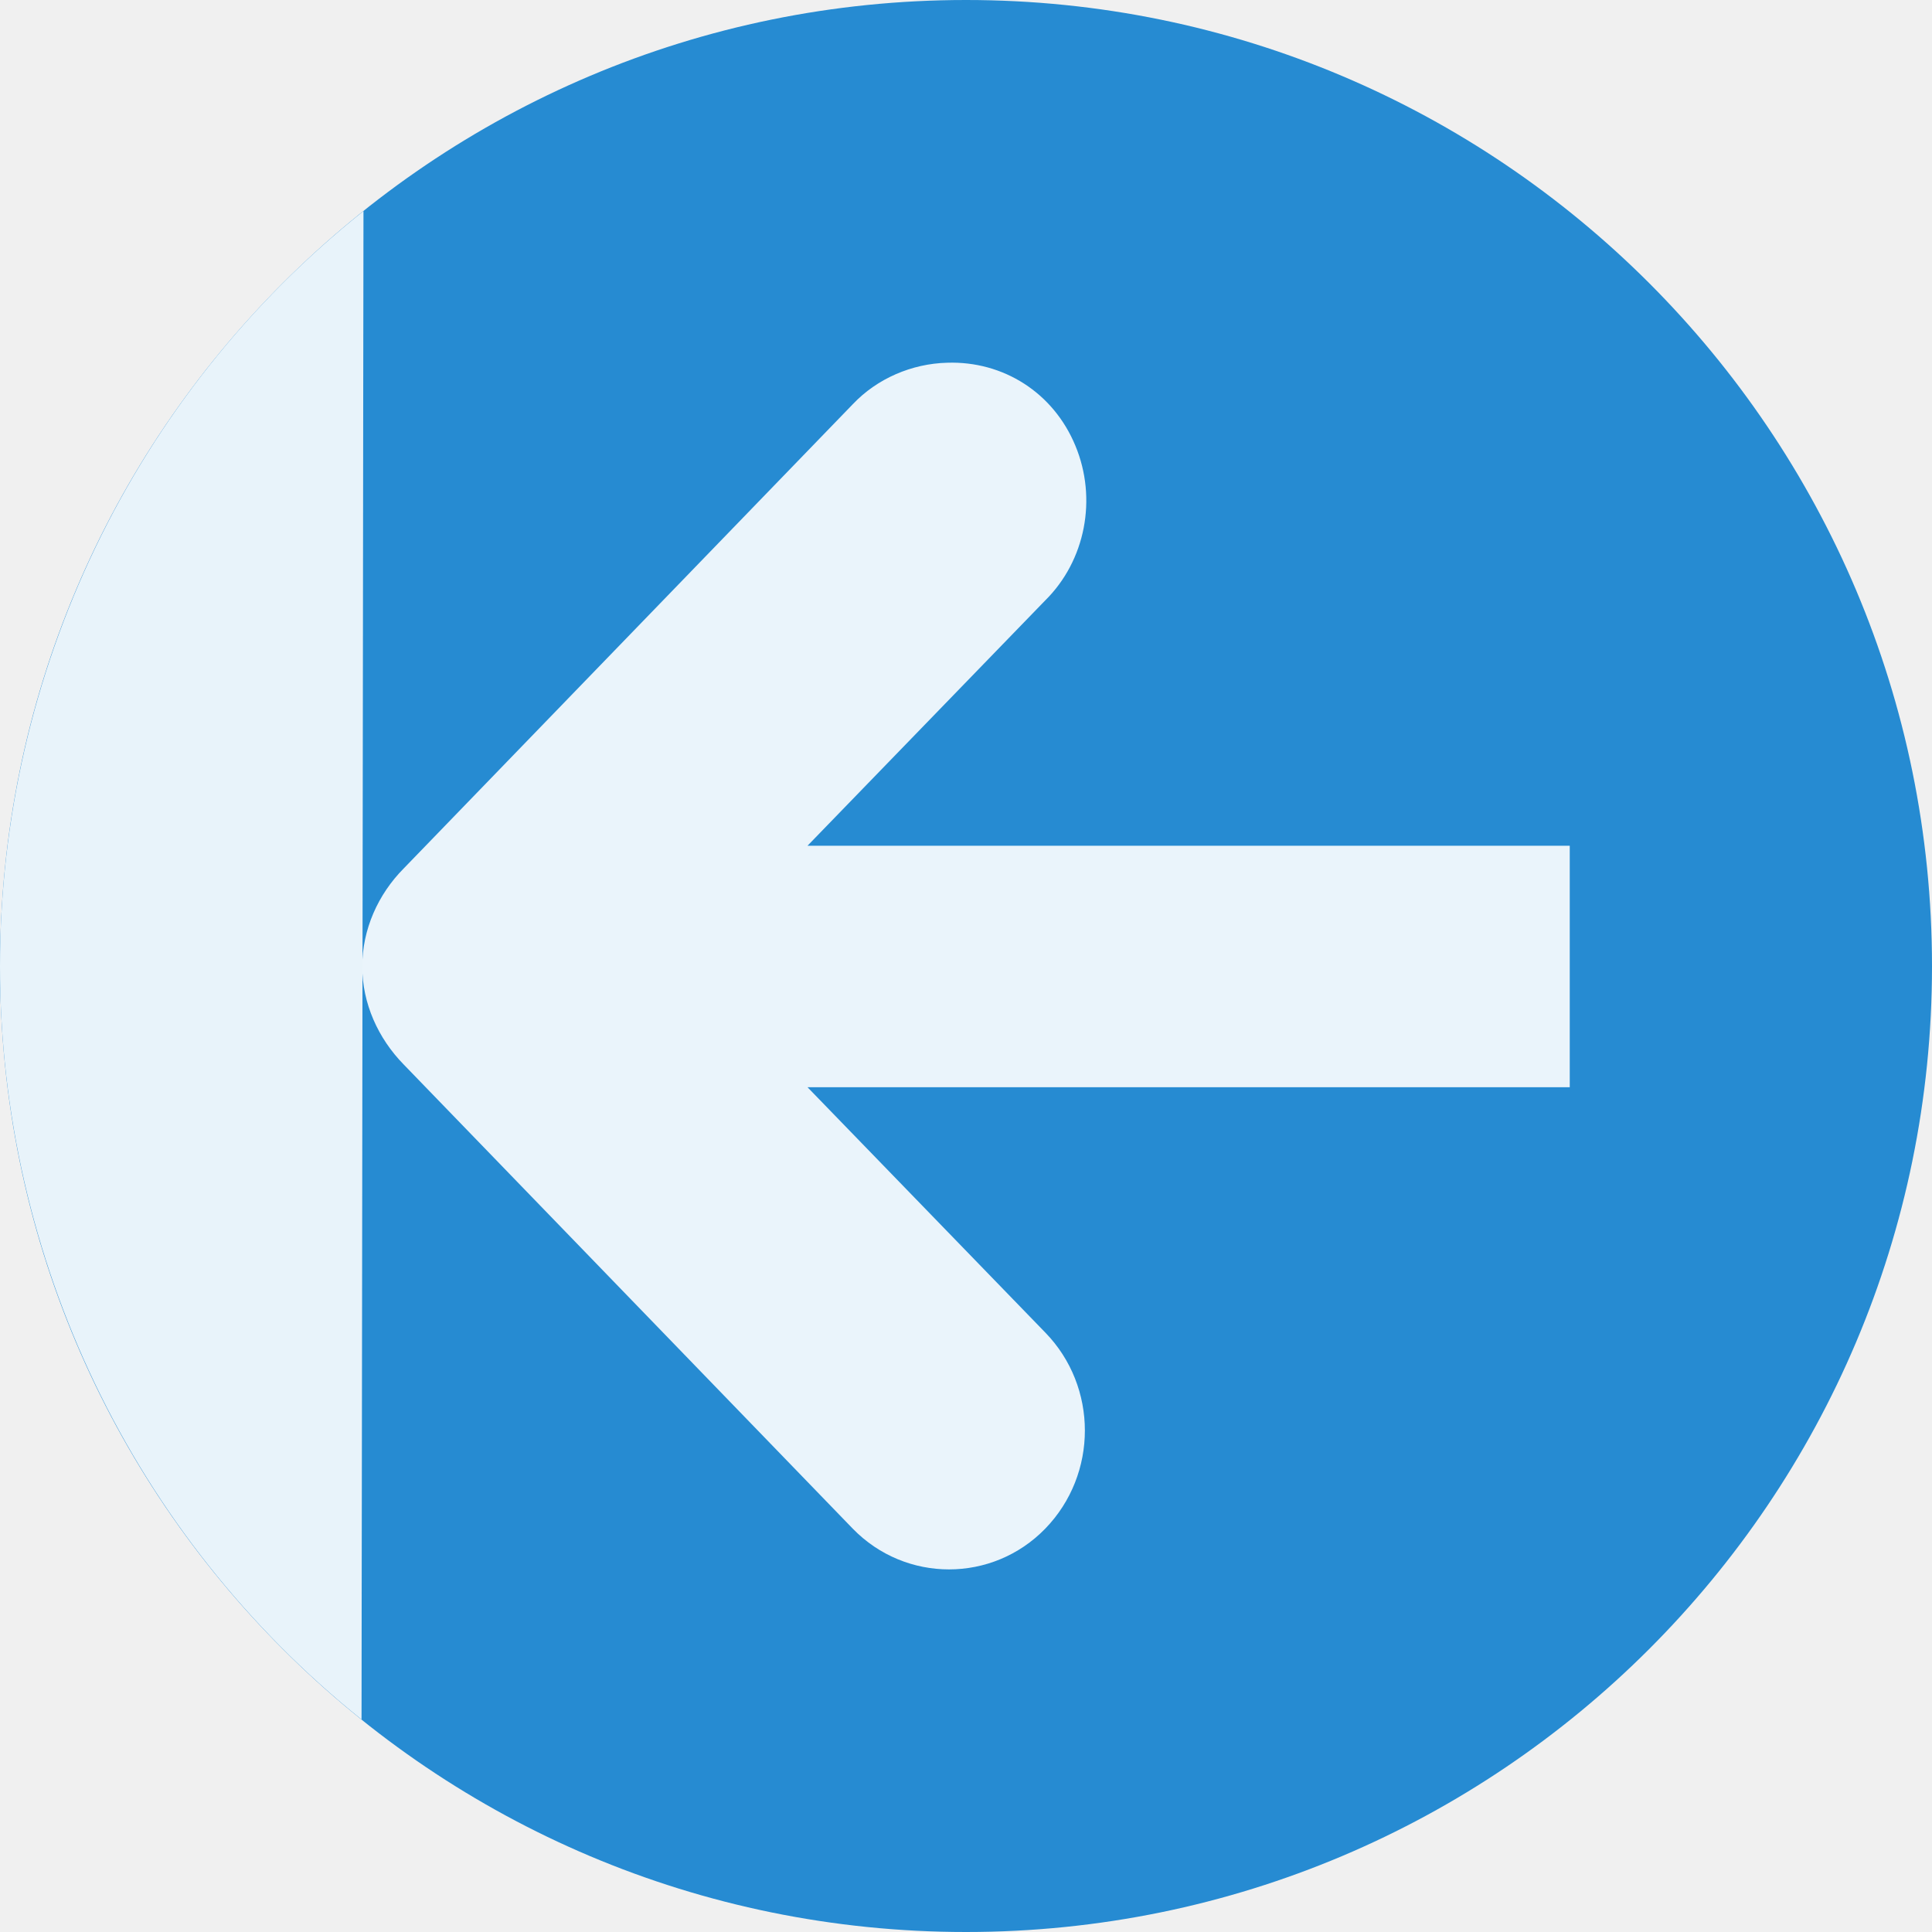
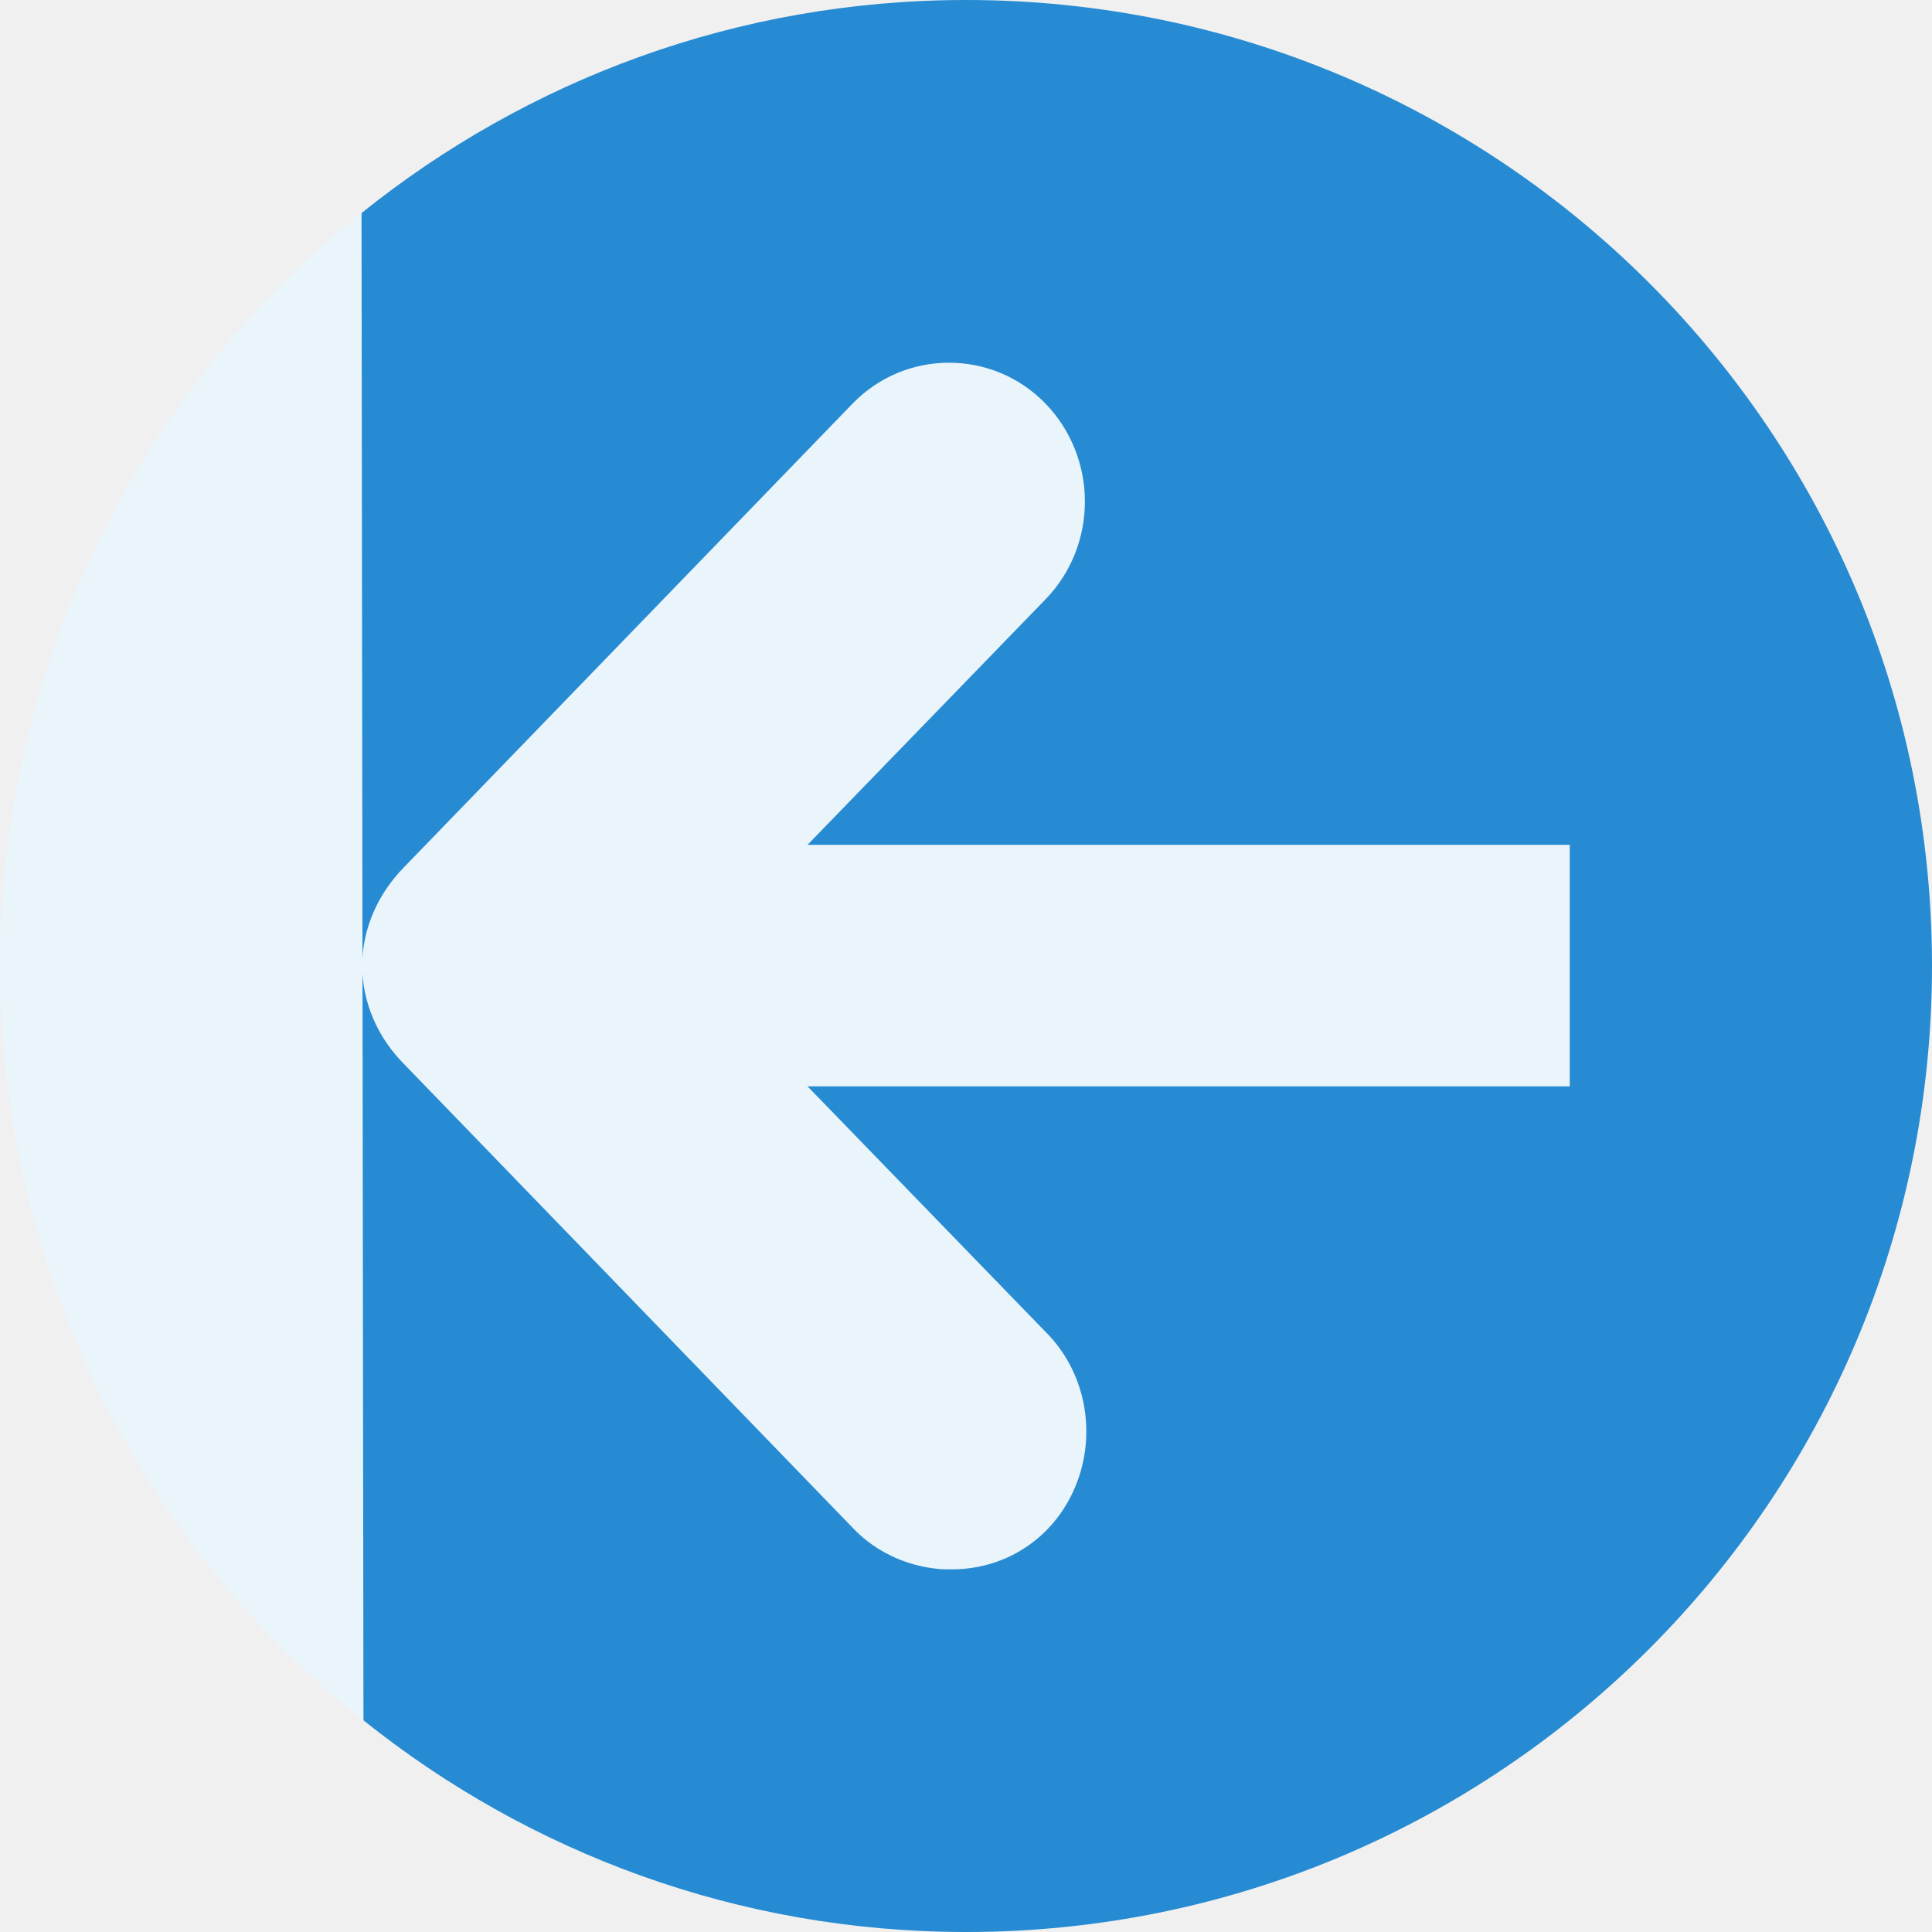
- <svg xmlns="http://www.w3.org/2000/svg" width="32" height="32" viewBox="0 0 32 32">
-   <path style="fill:#268bd2;fill-rule:evenodd" d="M 0 16.004 C 0 24.84 7.164 32 16 32 C 24.836 32 32 24.84 32 16.004 C 32 7.164 24.836 0 16 0 C 7.164 0 0 7.164 0 16.004 Z " />
-   <path style="fill:#fff;fill-opacity:.902" d="M 15.688 6.008 C 16.617 5.977 17.449 6.504 17.812 7.383 C 18.176 8.258 17.98 9.285 17.312 9.945 L 13.375 14.008 L 26 14.008 L 26 18.008 L 13.375 18.008 L 17.312 22.07 C 18.188 22.969 18.188 24.418 17.312 25.32 C 16.438 26.219 15 26.219 14.125 25.32 L 6.688 17.633 C 6.262 17.199 6 16.617 6 16.008 C 6 15.395 6.262 14.812 6.688 14.383 L 14.125 6.695 C 14.527 6.27 15.102 6.023 15.688 6.008 Z " />
-   <g style="fill-rule:evenodd">
-     <path style="fill:#fff" d="M 6.02 3.496 C 2.215 6.531 0 11.133 0 16.004 C 0 20.855 2.203 25.441 5.988 28.48 " />
-     <path style="fill:#268bd2;fill-opacity:.102" d="M 6.02 3.496 C 2.215 6.531 0 11.133 0 16.004 C 0 20.855 2.203 25.441 5.988 28.48 " />
+ <svg xmlns="http://www.w3.org/2000/svg" width="32" height="32" viewBox="0 0 32 32" id="svg2" version="1.1">
+   <defs id="defs14" />
+   <g id="g4137" transform="matrix(0,1,-1,0,32,0)">
+     <path id="path4" d="M 15.996,0 C 7.16,0 0,7.164 0,16 0,19.792 1.326,23.27 3.529,26.012 8,27 24,27 28.494,25.98 30.684,23.243 32,19.777 32,16 32,7.164 24.836,0 15.996,0 Z" style="fill:#268bd2;fill-rule:evenodd" />
+     <g id="g6" style="fill:#ffffff;fill-opacity:0.902">
+       <path style="fill:#eaf4fb;fill-opacity:1" id="path8" d="m 25.992,16.312 c 0.031,-0.93 -0.496,-1.762 -1.375,-2.125 -0.875,-0.363 -1.902,-0.168 -2.562,0.5 l -4.062,3.938 0,-12.625 -4,0 0,12.625 -4.062,-3.938 c -0.898,-0.875 -2.348,-0.875 -3.25,0 -0.898,0.875 -0.898,2.312 0,3.188 l 7.688,7.438 c 0.434,0.426 1.016,0.688 1.625,0.688 0.613,0 1.195,-0.262 1.625,-0.688 l 7.688,-7.438 c 0.426,-0.402 0.672,-0.977 0.688,-1.562 z" />
+       <path id="path10" d="M 28.504,25.98 C 25.469,29.785 20.867,32 15.996,32 11.145,32 6.559,29.797 3.52,26.012" style="fill:#eaf4fb;fill-opacity:1;fill-rule:evenodd" />
+     </g>
  </g>
</svg>
